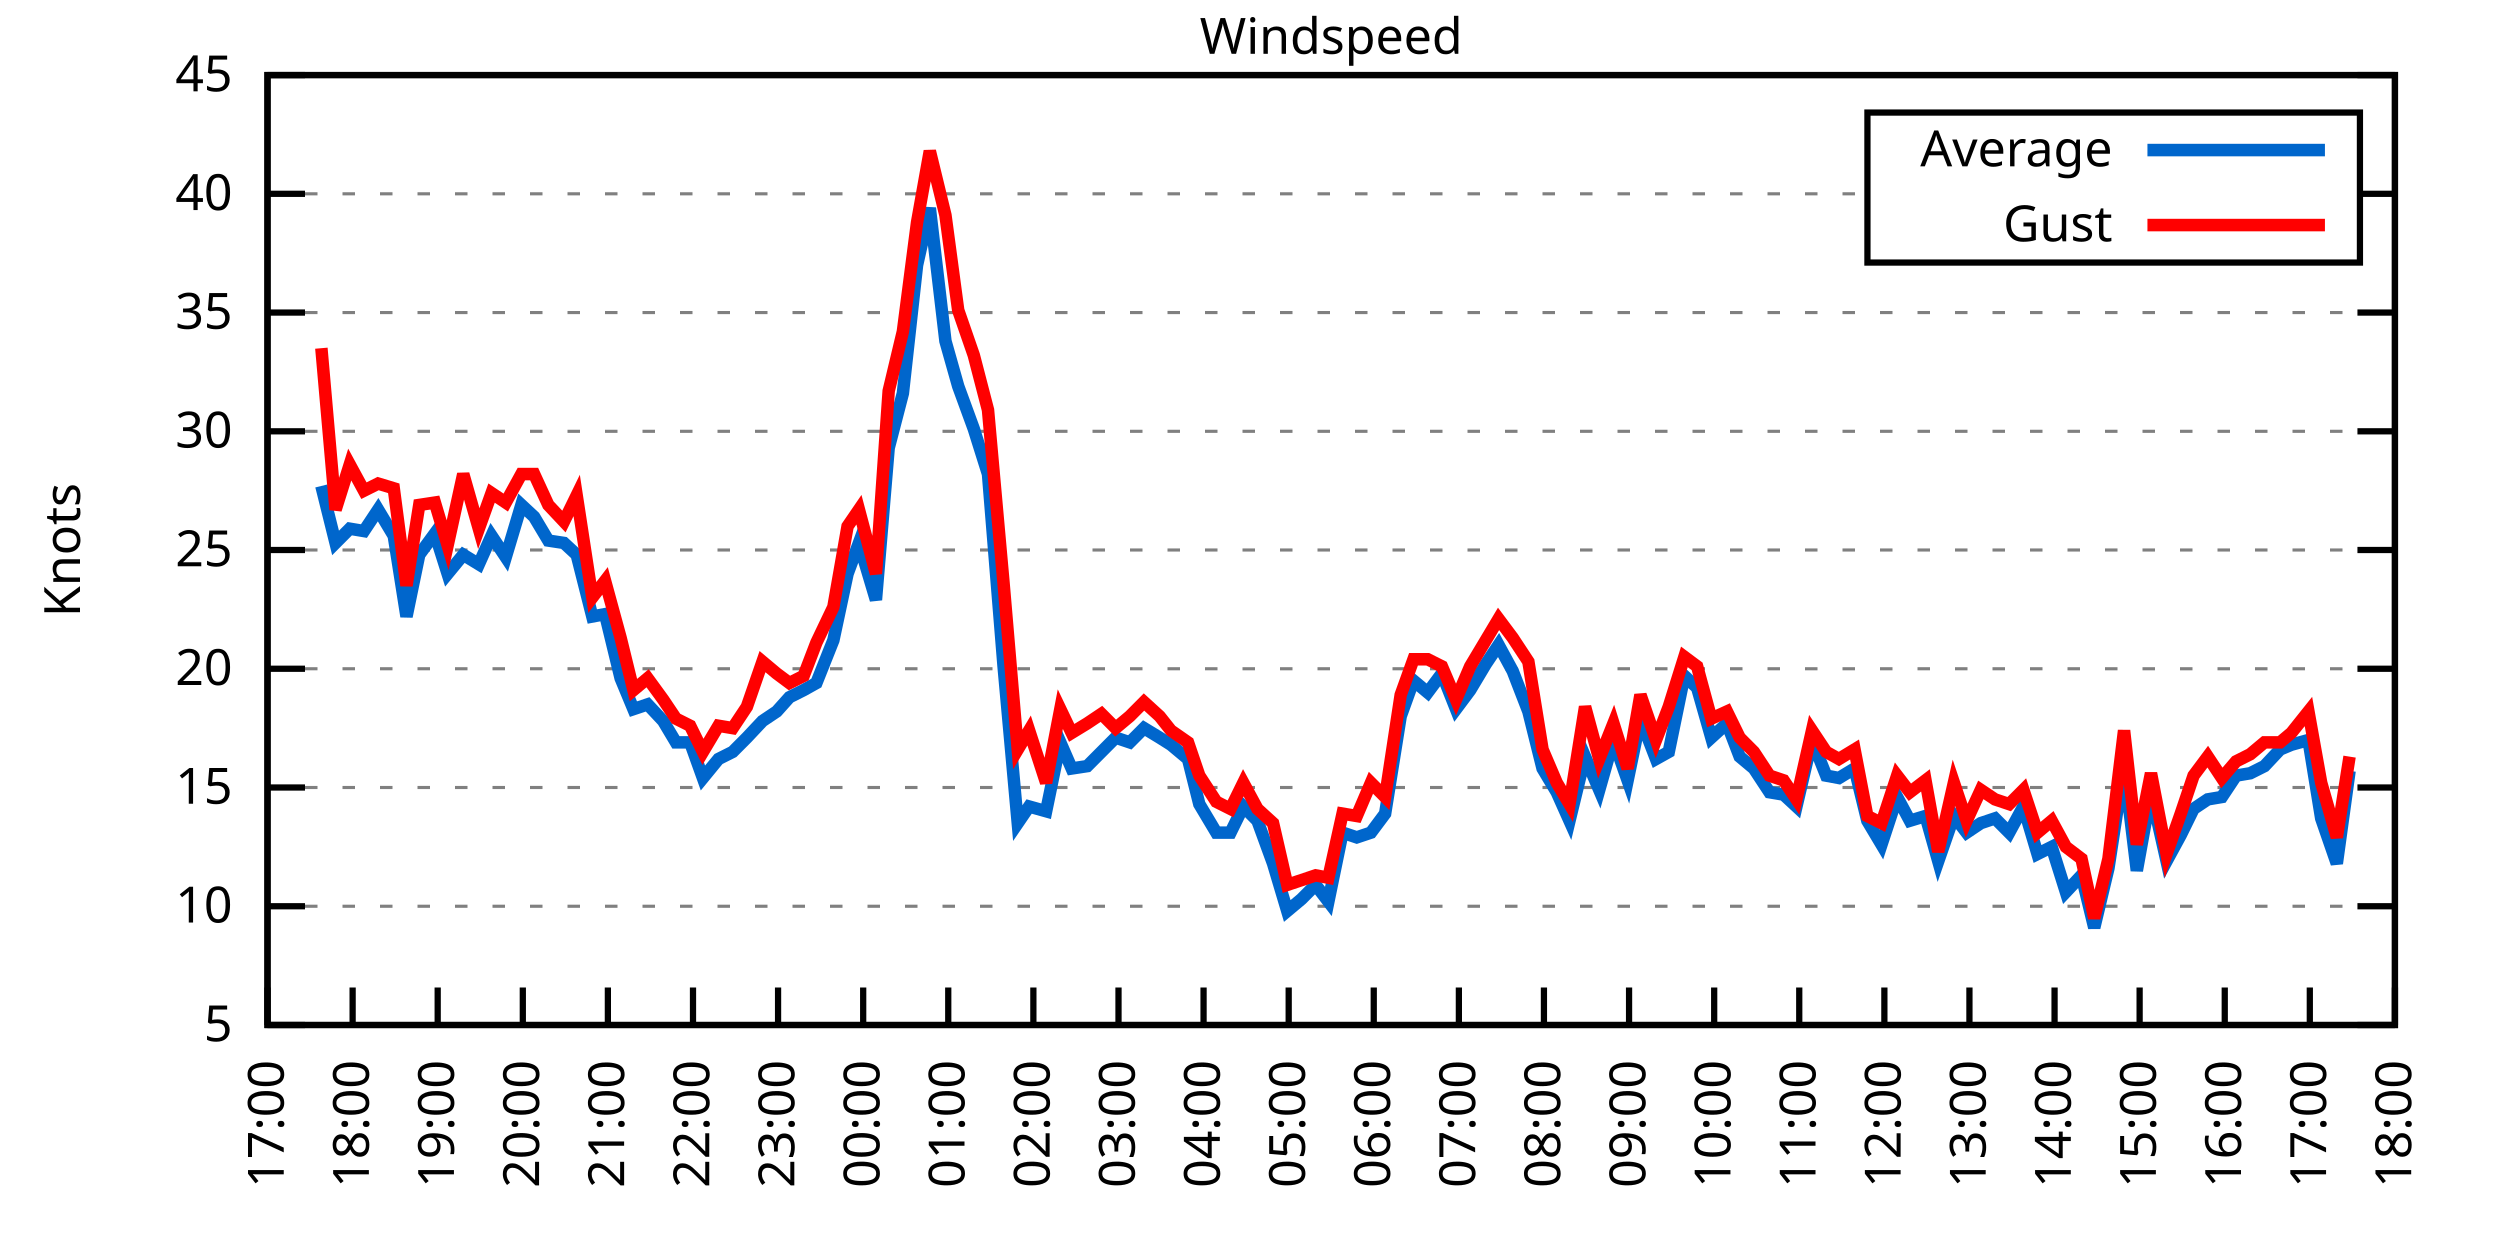
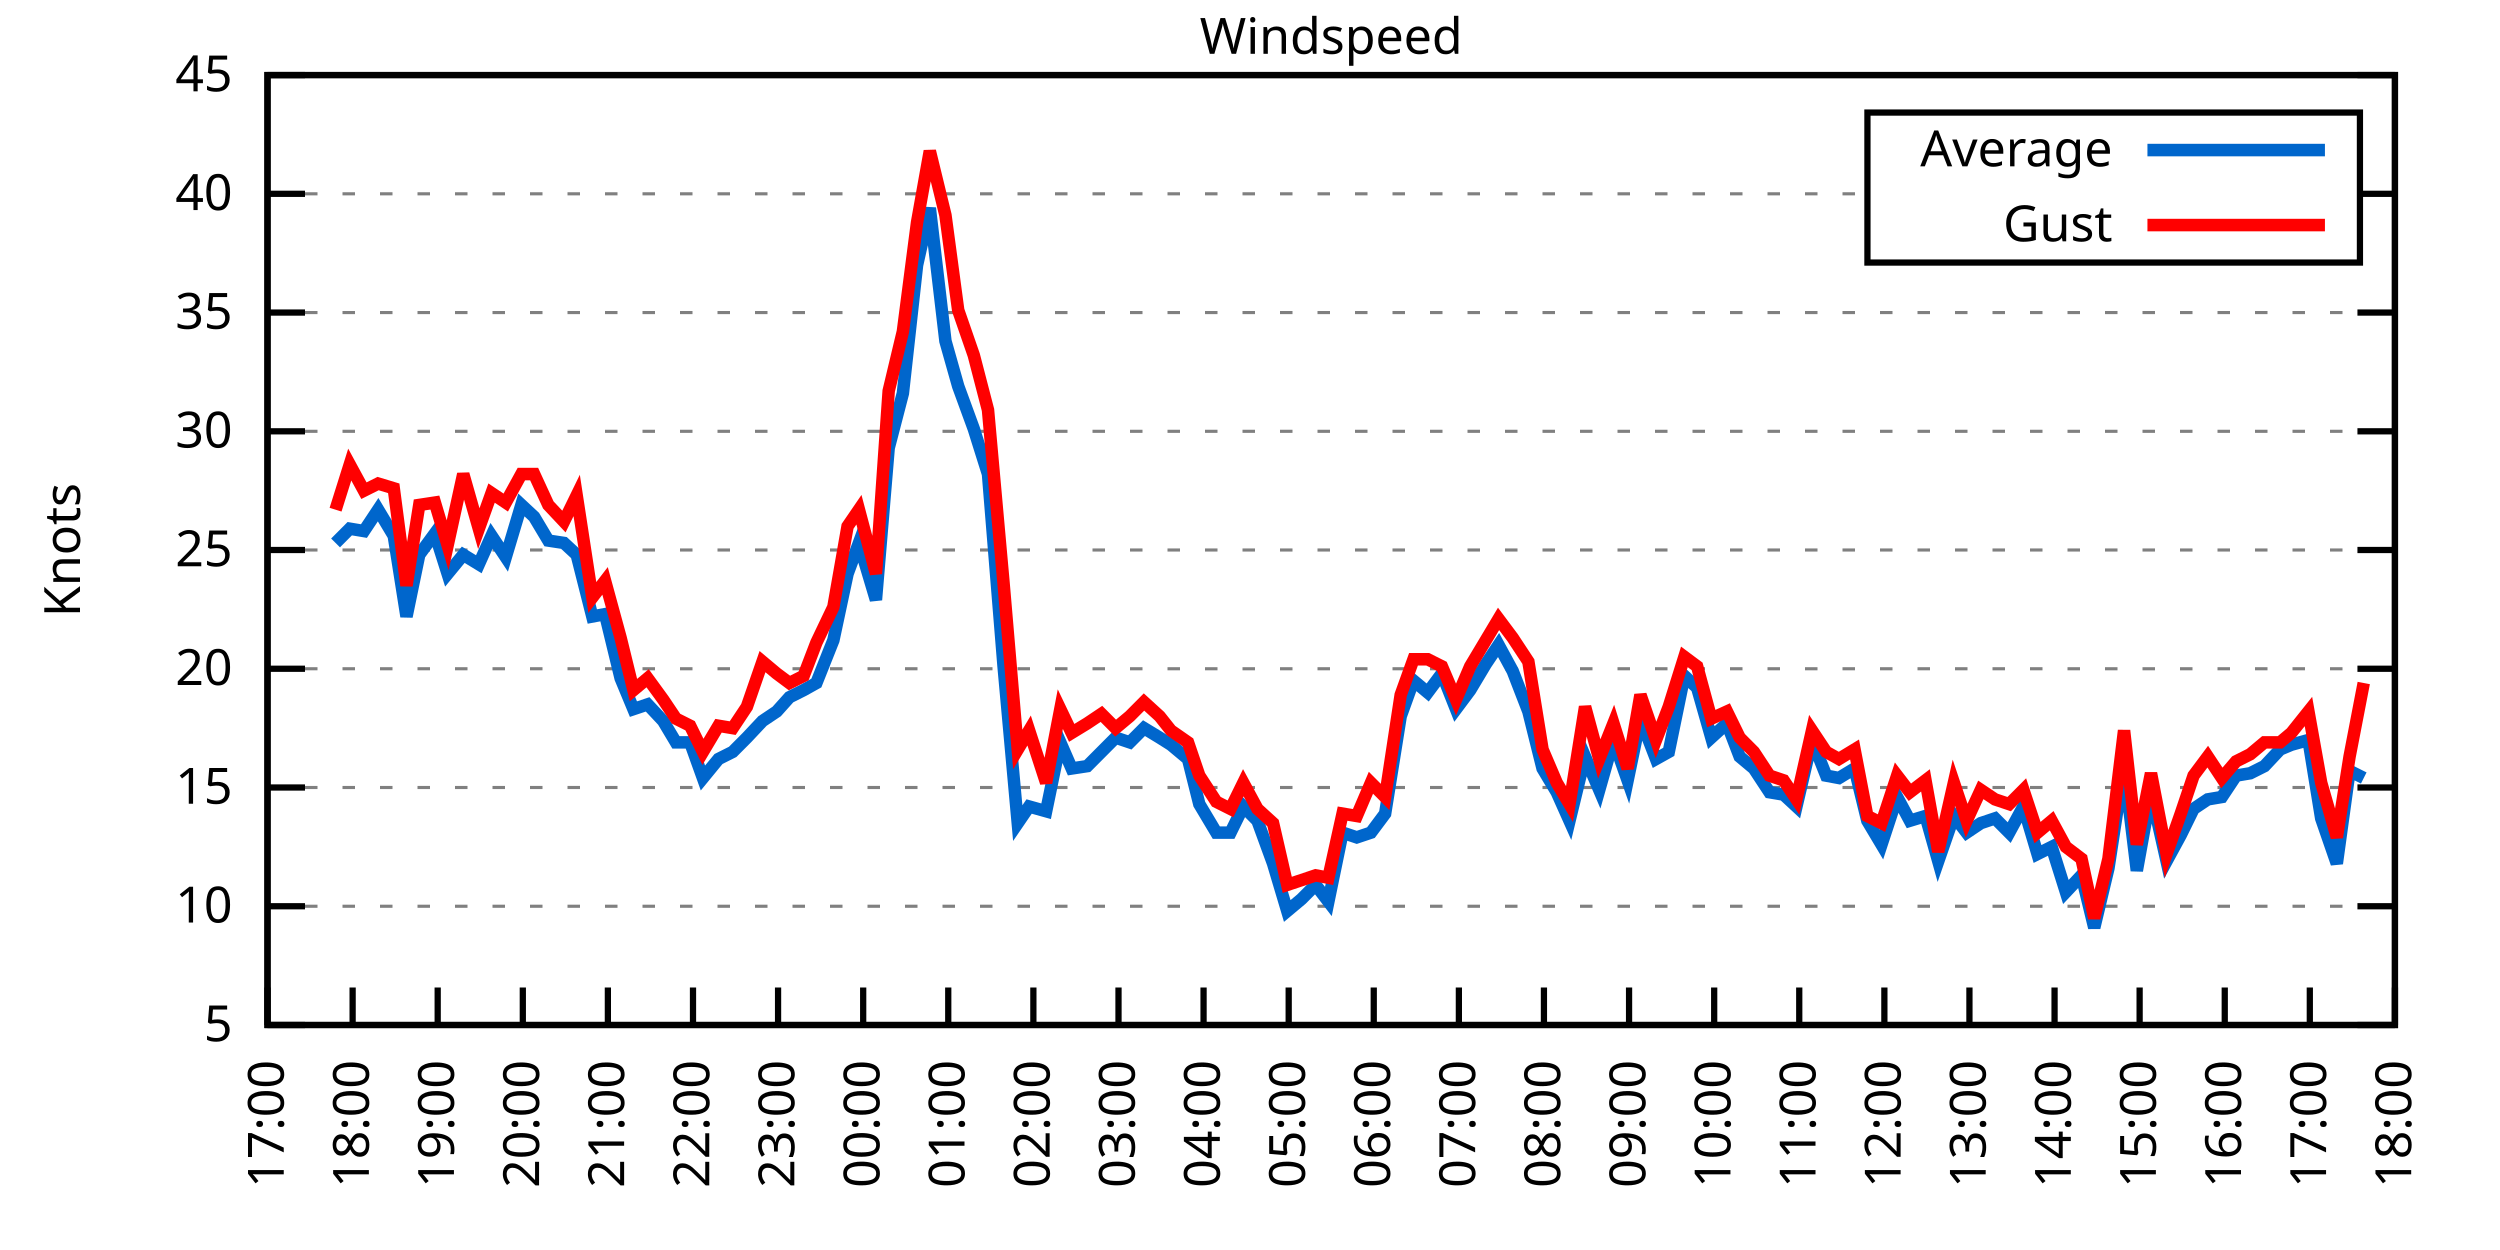
<svg xmlns="http://www.w3.org/2000/svg" xmlns:xlink="http://www.w3.org/1999/xlink" width="400" height="200" viewBox="0 0 400 200">
  <g id="gnuplot_canvas">
    <rect x="0" y="0" width="400" height="200" fill="none" />
    <defs>
      <circle id="gpDot" r="0.5" stroke-width="0.5" stroke="currentColor" />
      <path id="gpPt0" stroke-width="0.333" stroke="currentColor" d="M-1,0 h2 M0,-1 v2" />
      <path id="gpPt1" stroke-width="0.333" stroke="currentColor" d="M-1,-1 L1,1 M1,-1 L-1,1" />
      <path id="gpPt2" stroke-width="0.333" stroke="currentColor" d="M-1,0 L1,0 M0,-1 L0,1 M-1,-1 L1,1 M-1,1 L1,-1" />
      <rect id="gpPt3" stroke-width="0.333" stroke="currentColor" x="-1" y="-1" width="2" height="2" />
      <rect id="gpPt4" stroke-width="0.333" stroke="currentColor" fill="currentColor" x="-1" y="-1" width="2" height="2" />
      <circle id="gpPt5" stroke-width="0.333" stroke="currentColor" cx="0" cy="0" r="1" />
      <use xlink:href="#gpPt5" id="gpPt6" fill="currentColor" stroke="none" />
      <path id="gpPt7" stroke-width="0.333" stroke="currentColor" d="M0,-1.33 L-1.33,0.67 L1.33,0.67 z" />
      <use xlink:href="#gpPt7" id="gpPt8" fill="currentColor" stroke="none" />
      <use xlink:href="#gpPt7" id="gpPt9" stroke="currentColor" transform="rotate(180)" />
      <use xlink:href="#gpPt9" id="gpPt10" fill="currentColor" stroke="none" />
      <use xlink:href="#gpPt3" id="gpPt11" stroke="currentColor" transform="rotate(45)" />
      <use xlink:href="#gpPt11" id="gpPt12" fill="currentColor" stroke="none" />
      <path id="gpPt13" stroke-width="0.333" stroke="currentColor" d="M0,1.330 L1.265,0.411 L0.782,-1.067 L-0.782,-1.076 L-1.265,0.411 z" />
      <use xlink:href="#gpPt13" id="gpPt14" fill="currentColor" stroke="none" />
      <filter id="textbox" filterUnits="objectBoundingBox" x="0" y="0" height="1" width="1">
        <feFlood flood-color="white" flood-opacity="1" result="bgnd" />
        <feComposite in="SourceGraphic" in2="bgnd" operator="atop" />
      </filter>
      <filter id="greybox" filterUnits="objectBoundingBox" x="0" y="0" height="1" width="1">
        <feFlood flood-color="lightgrey" flood-opacity="1" result="grey" />
        <feComposite in="SourceGraphic" in2="grey" operator="atop" />
      </filter>
    </defs>
    <g fill="none" color="white" stroke="currentColor" stroke-width="1.00" stroke-linecap="butt" stroke-linejoin="miter">
</g>
    <g fill="none" color="black" stroke="currentColor" stroke-width="1.00" stroke-linecap="butt" stroke-linejoin="miter">
      <g stroke="none" shape-rendering="crispEdges">
        <polygon fill="rgb(255, 255, 255)" points="42.80,164.00 383.18,164.00 383.18,12.02 42.80,12.02 " />
      </g>
    </g>
    <g fill="none" color="black" stroke="currentColor" stroke-width="1.00" stroke-linecap="butt" stroke-linejoin="miter">
</g>
    <g fill="none" color="black" stroke="black" stroke-width="0.50" stroke-linecap="butt" stroke-linejoin="miter">
</g>
    <g fill="none" color="gray" stroke="currentColor" stroke-width="0.50" stroke-linecap="butt" stroke-linejoin="miter">
      <path stroke="gray" stroke-dasharray="2,4" class="gridline" d="M42.80,164.00 L383.19,164.00  " />
    </g>
    <g fill="none" color="gray" stroke="gray" stroke-width="1.00" stroke-linecap="butt" stroke-linejoin="miter">
</g>
    <g fill="none" color="black" stroke="currentColor" stroke-width="1.00" stroke-linecap="butt" stroke-linejoin="miter">
      <path stroke="black" d="M42.80,164.00 L48.80,164.00 M383.19,164.00 L377.19,164.00  " />
      <g transform="translate(37.20,166.60)" stroke="none" fill="black" font-family="Sans" font-size="8.00" text-anchor="end">
        <text>
          <tspan font-family="Sans"> 5</tspan>
        </text>
      </g>
    </g>
    <g fill="none" color="black" stroke="currentColor" stroke-width="1.00" stroke-linecap="butt" stroke-linejoin="miter">
</g>
    <g fill="none" color="black" stroke="black" stroke-width="0.50" stroke-linecap="butt" stroke-linejoin="miter">
</g>
    <g fill="none" color="gray" stroke="currentColor" stroke-width="0.50" stroke-linecap="butt" stroke-linejoin="miter">
      <path stroke="gray" stroke-dasharray="2,4" class="gridline" d="M42.80,145.00 L383.19,145.00  " />
    </g>
    <g fill="none" color="gray" stroke="gray" stroke-width="1.00" stroke-linecap="butt" stroke-linejoin="miter">
</g>
    <g fill="none" color="black" stroke="currentColor" stroke-width="1.00" stroke-linecap="butt" stroke-linejoin="miter">
      <path stroke="black" d="M42.80,145.00 L48.80,145.00 M383.19,145.00 L377.19,145.00  " />
      <g transform="translate(37.20,147.60)" stroke="none" fill="black" font-family="Sans" font-size="8.00" text-anchor="end">
        <text>
          <tspan font-family="Sans"> 10</tspan>
        </text>
      </g>
    </g>
    <g fill="none" color="black" stroke="currentColor" stroke-width="1.00" stroke-linecap="butt" stroke-linejoin="miter">
</g>
    <g fill="none" color="black" stroke="black" stroke-width="0.50" stroke-linecap="butt" stroke-linejoin="miter">
</g>
    <g fill="none" color="gray" stroke="currentColor" stroke-width="0.50" stroke-linecap="butt" stroke-linejoin="miter">
      <path stroke="gray" stroke-dasharray="2,4" class="gridline" d="M42.80,126.00 L383.19,126.00  " />
    </g>
    <g fill="none" color="gray" stroke="gray" stroke-width="1.00" stroke-linecap="butt" stroke-linejoin="miter">
</g>
    <g fill="none" color="black" stroke="currentColor" stroke-width="1.00" stroke-linecap="butt" stroke-linejoin="miter">
      <path stroke="black" d="M42.80,126.00 L48.80,126.00 M383.19,126.00 L377.19,126.00  " />
      <g transform="translate(37.20,128.60)" stroke="none" fill="black" font-family="Sans" font-size="8.00" text-anchor="end">
        <text>
          <tspan font-family="Sans"> 15</tspan>
        </text>
      </g>
    </g>
    <g fill="none" color="black" stroke="currentColor" stroke-width="1.00" stroke-linecap="butt" stroke-linejoin="miter">
</g>
    <g fill="none" color="black" stroke="black" stroke-width="0.50" stroke-linecap="butt" stroke-linejoin="miter">
</g>
    <g fill="none" color="gray" stroke="currentColor" stroke-width="0.50" stroke-linecap="butt" stroke-linejoin="miter">
      <path stroke="gray" stroke-dasharray="2,4" class="gridline" d="M42.80,107.00 L383.19,107.00  " />
    </g>
    <g fill="none" color="gray" stroke="gray" stroke-width="1.00" stroke-linecap="butt" stroke-linejoin="miter">
</g>
    <g fill="none" color="black" stroke="currentColor" stroke-width="1.00" stroke-linecap="butt" stroke-linejoin="miter">
      <path stroke="black" d="M42.80,107.00 L48.80,107.00 M383.19,107.00 L377.19,107.00  " />
      <g transform="translate(37.20,109.60)" stroke="none" fill="black" font-family="Sans" font-size="8.00" text-anchor="end">
        <text>
          <tspan font-family="Sans"> 20</tspan>
        </text>
      </g>
    </g>
    <g fill="none" color="black" stroke="currentColor" stroke-width="1.00" stroke-linecap="butt" stroke-linejoin="miter">
</g>
    <g fill="none" color="black" stroke="black" stroke-width="0.50" stroke-linecap="butt" stroke-linejoin="miter">
</g>
    <g fill="none" color="gray" stroke="currentColor" stroke-width="0.50" stroke-linecap="butt" stroke-linejoin="miter">
      <path stroke="gray" stroke-dasharray="2,4" class="gridline" d="M42.80,88.00 L383.19,88.00  " />
    </g>
    <g fill="none" color="gray" stroke="gray" stroke-width="1.00" stroke-linecap="butt" stroke-linejoin="miter">
</g>
    <g fill="none" color="black" stroke="currentColor" stroke-width="1.00" stroke-linecap="butt" stroke-linejoin="miter">
      <path stroke="black" d="M42.80,88.00 L48.80,88.00 M383.19,88.00 L377.19,88.00  " />
      <g transform="translate(37.20,90.60)" stroke="none" fill="black" font-family="Sans" font-size="8.00" text-anchor="end">
        <text>
          <tspan font-family="Sans"> 25</tspan>
        </text>
      </g>
    </g>
    <g fill="none" color="black" stroke="currentColor" stroke-width="1.00" stroke-linecap="butt" stroke-linejoin="miter">
</g>
    <g fill="none" color="black" stroke="black" stroke-width="0.50" stroke-linecap="butt" stroke-linejoin="miter">
</g>
    <g fill="none" color="gray" stroke="currentColor" stroke-width="0.50" stroke-linecap="butt" stroke-linejoin="miter">
      <path stroke="gray" stroke-dasharray="2,4" class="gridline" d="M42.80,69.01 L383.19,69.01  " />
    </g>
    <g fill="none" color="gray" stroke="gray" stroke-width="1.00" stroke-linecap="butt" stroke-linejoin="miter">
</g>
    <g fill="none" color="black" stroke="currentColor" stroke-width="1.00" stroke-linecap="butt" stroke-linejoin="miter">
      <path stroke="black" d="M42.80,69.01 L48.80,69.01 M383.19,69.01 L377.19,69.01  " />
      <g transform="translate(37.20,71.61)" stroke="none" fill="black" font-family="Sans" font-size="8.00" text-anchor="end">
        <text>
          <tspan font-family="Sans"> 30</tspan>
        </text>
      </g>
    </g>
    <g fill="none" color="black" stroke="currentColor" stroke-width="1.00" stroke-linecap="butt" stroke-linejoin="miter">
</g>
    <g fill="none" color="black" stroke="black" stroke-width="0.50" stroke-linecap="butt" stroke-linejoin="miter">
</g>
    <g fill="none" color="gray" stroke="currentColor" stroke-width="0.50" stroke-linecap="butt" stroke-linejoin="miter">
      <path stroke="gray" stroke-dasharray="2,4" class="gridline" d="M42.80,50.01 L383.19,50.01  " />
    </g>
    <g fill="none" color="gray" stroke="gray" stroke-width="1.00" stroke-linecap="butt" stroke-linejoin="miter">
</g>
    <g fill="none" color="black" stroke="currentColor" stroke-width="1.00" stroke-linecap="butt" stroke-linejoin="miter">
      <path stroke="black" d="M42.80,50.01 L48.80,50.01 M383.19,50.01 L377.19,50.01  " />
      <g transform="translate(37.20,52.61)" stroke="none" fill="black" font-family="Sans" font-size="8.00" text-anchor="end">
        <text>
          <tspan font-family="Sans"> 35</tspan>
        </text>
      </g>
    </g>
    <g fill="none" color="black" stroke="currentColor" stroke-width="1.00" stroke-linecap="butt" stroke-linejoin="miter">
</g>
    <g fill="none" color="black" stroke="black" stroke-width="0.50" stroke-linecap="butt" stroke-linejoin="miter">
</g>
    <g fill="none" color="gray" stroke="currentColor" stroke-width="0.50" stroke-linecap="butt" stroke-linejoin="miter">
      <path stroke="gray" stroke-dasharray="2,4" class="gridline" d="M42.80,31.01 L298.79,31.01 M377.59,31.01 L383.19,31.01  " />
    </g>
    <g fill="none" color="gray" stroke="gray" stroke-width="1.00" stroke-linecap="butt" stroke-linejoin="miter">
</g>
    <g fill="none" color="black" stroke="currentColor" stroke-width="1.00" stroke-linecap="butt" stroke-linejoin="miter">
      <path stroke="black" d="M42.80,31.01 L48.80,31.01 M383.19,31.01 L377.19,31.01  " />
      <g transform="translate(37.20,33.61)" stroke="none" fill="black" font-family="Sans" font-size="8.00" text-anchor="end">
        <text>
          <tspan font-family="Sans"> 40</tspan>
        </text>
      </g>
    </g>
    <g fill="none" color="black" stroke="currentColor" stroke-width="1.00" stroke-linecap="butt" stroke-linejoin="miter">
</g>
    <g fill="none" color="black" stroke="black" stroke-width="0.50" stroke-linecap="butt" stroke-linejoin="miter">
</g>
    <g fill="none" color="gray" stroke="currentColor" stroke-width="0.50" stroke-linecap="butt" stroke-linejoin="miter">
      <path stroke="gray" stroke-dasharray="2,4" class="gridline" d="M42.80,12.01 L383.19,12.01  " />
    </g>
    <g fill="none" color="gray" stroke="gray" stroke-width="1.00" stroke-linecap="butt" stroke-linejoin="miter">
</g>
    <g fill="none" color="black" stroke="currentColor" stroke-width="1.00" stroke-linecap="butt" stroke-linejoin="miter">
      <path stroke="black" d="M42.80,12.01 L48.80,12.01 M383.19,12.01 L377.19,12.01  " />
      <g transform="translate(37.20,14.61)" stroke="none" fill="black" font-family="Sans" font-size="8.00" text-anchor="end">
        <text>
          <tspan font-family="Sans"> 45</tspan>
        </text>
      </g>
    </g>
    <g fill="none" color="black" stroke="currentColor" stroke-width="1.00" stroke-linecap="butt" stroke-linejoin="miter">
      <path stroke="black" d="M42.80,164.00 L42.80,158.00  " />
      <g transform="translate(45.40,169.60) rotate(270.00)" stroke="none" fill="black" font-family="Sans" font-size="8.00" text-anchor="end">
        <text>
          <tspan font-family="Sans">17:00</tspan>
        </text>
      </g>
    </g>
    <g fill="none" color="black" stroke="currentColor" stroke-width="1.00" stroke-linecap="butt" stroke-linejoin="miter">
      <path stroke="black" d="M56.42,164.00 L56.42,158.00  " />
      <g transform="translate(59.02,169.60) rotate(270.00)" stroke="none" fill="black" font-family="Sans" font-size="8.00" text-anchor="end">
        <text>
          <tspan font-family="Sans">18:00</tspan>
        </text>
      </g>
    </g>
    <g fill="none" color="black" stroke="currentColor" stroke-width="1.00" stroke-linecap="butt" stroke-linejoin="miter">
      <path stroke="black" d="M70.03,164.00 L70.03,158.00  " />
      <g transform="translate(72.63,169.60) rotate(270.00)" stroke="none" fill="black" font-family="Sans" font-size="8.00" text-anchor="end">
        <text>
          <tspan font-family="Sans">19:00</tspan>
        </text>
      </g>
    </g>
    <g fill="none" color="black" stroke="currentColor" stroke-width="1.00" stroke-linecap="butt" stroke-linejoin="miter">
      <path stroke="black" d="M83.65,164.00 L83.65,158.00  " />
      <g transform="translate(86.25,169.60) rotate(270.00)" stroke="none" fill="black" font-family="Sans" font-size="8.00" text-anchor="end">
        <text>
          <tspan font-family="Sans">20:00</tspan>
        </text>
      </g>
    </g>
    <g fill="none" color="black" stroke="currentColor" stroke-width="1.00" stroke-linecap="butt" stroke-linejoin="miter">
      <path stroke="black" d="M97.26,164.00 L97.26,158.00  " />
      <g transform="translate(99.86,169.60) rotate(270.00)" stroke="none" fill="black" font-family="Sans" font-size="8.00" text-anchor="end">
        <text>
          <tspan font-family="Sans">21:00</tspan>
        </text>
      </g>
    </g>
    <g fill="none" color="black" stroke="currentColor" stroke-width="1.00" stroke-linecap="butt" stroke-linejoin="miter">
      <path stroke="black" d="M110.88,164.00 L110.88,158.00  " />
      <g transform="translate(113.48,169.60) rotate(270.00)" stroke="none" fill="black" font-family="Sans" font-size="8.00" text-anchor="end">
        <text>
          <tspan font-family="Sans">22:00</tspan>
        </text>
      </g>
    </g>
    <g fill="none" color="black" stroke="currentColor" stroke-width="1.00" stroke-linecap="butt" stroke-linejoin="miter">
      <path stroke="black" d="M124.49,164.00 L124.49,158.00  " />
      <g transform="translate(127.09,169.60) rotate(270.00)" stroke="none" fill="black" font-family="Sans" font-size="8.00" text-anchor="end">
        <text>
          <tspan font-family="Sans">23:00</tspan>
        </text>
      </g>
    </g>
    <g fill="none" color="black" stroke="currentColor" stroke-width="1.00" stroke-linecap="butt" stroke-linejoin="miter">
      <path stroke="black" d="M138.11,164.00 L138.11,158.00  " />
      <g transform="translate(140.71,169.60) rotate(270.00)" stroke="none" fill="black" font-family="Sans" font-size="8.00" text-anchor="end">
        <text>
          <tspan font-family="Sans">00:00</tspan>
        </text>
      </g>
    </g>
    <g fill="none" color="black" stroke="currentColor" stroke-width="1.00" stroke-linecap="butt" stroke-linejoin="miter">
      <path stroke="black" d="M151.72,164.00 L151.72,158.00  " />
      <g transform="translate(154.32,169.60) rotate(270.00)" stroke="none" fill="black" font-family="Sans" font-size="8.00" text-anchor="end">
        <text>
          <tspan font-family="Sans">01:00</tspan>
        </text>
      </g>
    </g>
    <g fill="none" color="black" stroke="currentColor" stroke-width="1.00" stroke-linecap="butt" stroke-linejoin="miter">
      <path stroke="black" d="M165.34,164.00 L165.34,158.00  " />
      <g transform="translate(167.94,169.60) rotate(270.00)" stroke="none" fill="black" font-family="Sans" font-size="8.00" text-anchor="end">
        <text>
          <tspan font-family="Sans">02:00</tspan>
        </text>
      </g>
    </g>
    <g fill="none" color="black" stroke="currentColor" stroke-width="1.00" stroke-linecap="butt" stroke-linejoin="miter">
      <path stroke="black" d="M178.96,164.00 L178.96,158.00  " />
      <g transform="translate(181.56,169.60) rotate(270.00)" stroke="none" fill="black" font-family="Sans" font-size="8.00" text-anchor="end">
        <text>
          <tspan font-family="Sans">03:00</tspan>
        </text>
      </g>
    </g>
    <g fill="none" color="black" stroke="currentColor" stroke-width="1.00" stroke-linecap="butt" stroke-linejoin="miter">
      <path stroke="black" d="M192.57,164.00 L192.57,158.00  " />
      <g transform="translate(195.17,169.60) rotate(270.00)" stroke="none" fill="black" font-family="Sans" font-size="8.00" text-anchor="end">
        <text>
          <tspan font-family="Sans">04:00</tspan>
        </text>
      </g>
    </g>
    <g fill="none" color="black" stroke="currentColor" stroke-width="1.00" stroke-linecap="butt" stroke-linejoin="miter">
      <path stroke="black" d="M206.19,164.00 L206.19,158.00  " />
      <g transform="translate(208.79,169.60) rotate(270.00)" stroke="none" fill="black" font-family="Sans" font-size="8.00" text-anchor="end">
        <text>
          <tspan font-family="Sans">05:00</tspan>
        </text>
      </g>
    </g>
    <g fill="none" color="black" stroke="currentColor" stroke-width="1.00" stroke-linecap="butt" stroke-linejoin="miter">
      <path stroke="black" d="M219.80,164.00 L219.80,158.00  " />
      <g transform="translate(222.40,169.60) rotate(270.00)" stroke="none" fill="black" font-family="Sans" font-size="8.00" text-anchor="end">
        <text>
          <tspan font-family="Sans">06:00</tspan>
        </text>
      </g>
    </g>
    <g fill="none" color="black" stroke="currentColor" stroke-width="1.00" stroke-linecap="butt" stroke-linejoin="miter">
      <path stroke="black" d="M233.42,164.00 L233.42,158.00  " />
      <g transform="translate(236.02,169.60) rotate(270.00)" stroke="none" fill="black" font-family="Sans" font-size="8.00" text-anchor="end">
        <text>
          <tspan font-family="Sans">07:00</tspan>
        </text>
      </g>
    </g>
    <g fill="none" color="black" stroke="currentColor" stroke-width="1.00" stroke-linecap="butt" stroke-linejoin="miter">
      <path stroke="black" d="M247.03,164.00 L247.03,158.00  " />
      <g transform="translate(249.63,169.60) rotate(270.00)" stroke="none" fill="black" font-family="Sans" font-size="8.00" text-anchor="end">
        <text>
          <tspan font-family="Sans">08:00</tspan>
        </text>
      </g>
    </g>
    <g fill="none" color="black" stroke="currentColor" stroke-width="1.00" stroke-linecap="butt" stroke-linejoin="miter">
      <path stroke="black" d="M260.65,164.00 L260.65,158.00  " />
      <g transform="translate(263.25,169.60) rotate(270.00)" stroke="none" fill="black" font-family="Sans" font-size="8.00" text-anchor="end">
        <text>
          <tspan font-family="Sans">09:00</tspan>
        </text>
      </g>
    </g>
    <g fill="none" color="black" stroke="currentColor" stroke-width="1.00" stroke-linecap="butt" stroke-linejoin="miter">
      <path stroke="black" d="M274.27,164.00 L274.27,158.00  " />
      <g transform="translate(276.87,169.60) rotate(270.00)" stroke="none" fill="black" font-family="Sans" font-size="8.00" text-anchor="end">
        <text>
          <tspan font-family="Sans">10:00</tspan>
        </text>
      </g>
    </g>
    <g fill="none" color="black" stroke="currentColor" stroke-width="1.00" stroke-linecap="butt" stroke-linejoin="miter">
      <path stroke="black" d="M287.88,164.00 L287.88,158.00  " />
      <g transform="translate(290.48,169.60) rotate(270.00)" stroke="none" fill="black" font-family="Sans" font-size="8.00" text-anchor="end">
        <text>
          <tspan font-family="Sans">11:00</tspan>
        </text>
      </g>
    </g>
    <g fill="none" color="black" stroke="currentColor" stroke-width="1.00" stroke-linecap="butt" stroke-linejoin="miter">
      <path stroke="black" d="M301.50,164.00 L301.50,158.00  " />
      <g transform="translate(304.10,169.60) rotate(270.00)" stroke="none" fill="black" font-family="Sans" font-size="8.00" text-anchor="end">
        <text>
          <tspan font-family="Sans">12:00</tspan>
        </text>
      </g>
    </g>
    <g fill="none" color="black" stroke="currentColor" stroke-width="1.00" stroke-linecap="butt" stroke-linejoin="miter">
      <path stroke="black" d="M315.11,164.00 L315.11,158.00  " />
      <g transform="translate(317.71,169.60) rotate(270.00)" stroke="none" fill="black" font-family="Sans" font-size="8.00" text-anchor="end">
        <text>
          <tspan font-family="Sans">13:00</tspan>
        </text>
      </g>
    </g>
    <g fill="none" color="black" stroke="currentColor" stroke-width="1.00" stroke-linecap="butt" stroke-linejoin="miter">
      <path stroke="black" d="M328.73,164.00 L328.73,158.00  " />
      <g transform="translate(331.33,169.60) rotate(270.00)" stroke="none" fill="black" font-family="Sans" font-size="8.00" text-anchor="end">
        <text>
          <tspan font-family="Sans">14:00</tspan>
        </text>
      </g>
    </g>
    <g fill="none" color="black" stroke="currentColor" stroke-width="1.00" stroke-linecap="butt" stroke-linejoin="miter">
      <path stroke="black" d="M342.34,164.00 L342.34,158.00  " />
      <g transform="translate(344.94,169.60) rotate(270.00)" stroke="none" fill="black" font-family="Sans" font-size="8.00" text-anchor="end">
        <text>
          <tspan font-family="Sans">15:00</tspan>
        </text>
      </g>
    </g>
    <g fill="none" color="black" stroke="currentColor" stroke-width="1.00" stroke-linecap="butt" stroke-linejoin="miter">
      <path stroke="black" d="M355.96,164.00 L355.96,158.00  " />
      <g transform="translate(358.56,169.60) rotate(270.00)" stroke="none" fill="black" font-family="Sans" font-size="8.00" text-anchor="end">
        <text>
          <tspan font-family="Sans">16:00</tspan>
        </text>
      </g>
    </g>
    <g fill="none" color="black" stroke="currentColor" stroke-width="1.00" stroke-linecap="butt" stroke-linejoin="miter">
      <path stroke="black" d="M369.57,164.00 L369.57,158.00  " />
      <g transform="translate(372.17,169.60) rotate(270.00)" stroke="none" fill="black" font-family="Sans" font-size="8.00" text-anchor="end">
        <text>
          <tspan font-family="Sans">17:00</tspan>
        </text>
      </g>
    </g>
    <g fill="none" color="black" stroke="currentColor" stroke-width="1.00" stroke-linecap="butt" stroke-linejoin="miter">
      <path stroke="black" d="M383.19,164.00 L383.19,158.00  " />
      <g transform="translate(385.79,169.60) rotate(270.00)" stroke="none" fill="black" font-family="Sans" font-size="8.00" text-anchor="end">
        <text>
          <tspan font-family="Sans">18:00</tspan>
        </text>
      </g>
    </g>
    <g fill="none" color="black" stroke="currentColor" stroke-width="1.00" stroke-linecap="butt" stroke-linejoin="miter">
</g>
    <g fill="none" color="black" stroke="currentColor" stroke-width="1.00" stroke-linecap="butt" stroke-linejoin="miter">
      <path stroke="black" d="M42.80,12.01 L42.80,164.00 L383.19,164.00 L383.19,12.01 L42.80,12.01 Z  " />
    </g>
    <g fill="none" color="black" stroke="currentColor" stroke-width="1.00" stroke-linecap="butt" stroke-linejoin="miter">
</g>
    <g fill="none" color="black" stroke="currentColor" stroke-width="1.00" stroke-linecap="butt" stroke-linejoin="miter">
      <path stroke="black" d="M298.79,42.01 L298.79,18.01 L377.59,18.01 L377.59,42.01 L298.79,42.01 Z  " />
    </g>
    <g id="Windspeed_plot_1">
      <g fill="none" color="white" stroke="black" stroke-width="2.00" stroke-linecap="butt" stroke-linejoin="miter">
</g>
      <g fill="none" color="black" stroke="currentColor" stroke-width="2.00" stroke-linecap="butt" stroke-linejoin="miter">
        <g transform="translate(337.99,26.61)" stroke="none" fill="black" font-family="Sans" font-size="8.00" text-anchor="end">
          <text>
            <tspan font-family="Sans">Average</tspan>
          </text>
        </g>
      </g>
      <g fill="none" color="black" stroke="currentColor" stroke-width="2.00" stroke-linecap="butt" stroke-linejoin="miter">
-         <path stroke="rgb(  0, 102, 204)" d="M343.59,24.01 L371.99,24.01 M51.42,77.75 L53.69,86.87 L55.96,84.59 L58.23,84.97 L60.50,81.55 L63.00,85.73   L65.04,98.64 L67.08,88.76 L69.58,85.35 L71.62,91.80 L74.12,88.76 L76.61,90.28 L78.65,85.73 L80.92,89.14   L83.42,80.79 L85.46,82.69 L87.73,86.49 L90.23,86.87 L92.27,88.76 L94.77,98.64 L96.81,98.26 L99.30,108.52   L101.35,113.46 L103.62,112.70 L106.11,115.36 L108.15,118.78 L110.42,118.78 L112.47,124.48 L114.96,121.44 L117.23,120.30   L119.50,118.02 L122.00,115.36 L124.27,113.84 L126.31,111.56 L128.58,110.42 L130.62,109.28 L133.34,102.44 L135.61,91.80   L137.43,86.87 L140.15,95.98 L142.19,71.67 L144.46,62.93 L146.73,42.41 L148.77,33.29 L151.27,54.57 L153.31,61.79   L155.81,68.63 L158.08,75.85 L160.57,106.62 L162.84,131.70 L164.66,129.04 L167.38,129.80 L169.65,118.78 L171.47,122.96   L173.96,122.58 L176.23,120.30 L178.50,118.02 L180.77,118.78 L183.04,116.50 L185.54,118.02 L187.35,119.16 L190.08,121.44   L191.89,128.66 L194.61,133.22 L196.88,133.22 L198.93,129.04 L201.19,131.32 L203.69,138.16 L205.96,145.76 L208.23,143.86   L210.50,141.58 L212.54,144.24 L214.81,133.22 L217.08,133.98 L219.35,133.22 L221.62,130.18 L224.11,114.60 L226.16,108.90   L228.43,110.80 L230.70,107.76 L232.96,113.46 L235.23,110.42 L237.73,106.24 L239.77,103.20 L242.04,107.38 L244.54,113.84   L246.81,122.96 L249.08,126.76 L251.12,131.32 L253.61,121.06 L255.88,126.38 L258.15,118.40 L260.42,124.86 L262.47,114.98   L264.96,121.44 L267.00,120.30 L269.50,108.14 L271.54,110.04 L273.81,118.02 L276.31,115.74 L278.35,121.06 L280.62,122.96   L283.12,126.76 L285.38,127.14 L287.43,129.04 L289.92,118.40 L292.19,124.10 L294.23,124.48 L296.73,122.96 L298.77,131.32   L301.04,135.12 L303.54,127.52 L305.58,131.32 L308.08,130.56 L310.12,137.78 L312.62,130.56 L314.66,133.22 L316.93,131.70   L319.20,130.94 L321.47,133.22 L323.74,129.04 L326.00,136.64 L328.27,135.50 L330.54,142.72 L333.04,140.06 L335.08,148.42   L337.35,138.92 L339.85,122.58 L341.89,139.30 L344.16,126.76 L346.65,137.78 L348.92,133.60 L350.97,129.42 L353.24,127.90   L355.50,127.52 L357.77,124.10 L360.04,123.72 L362.31,122.58 L364.81,119.92 L366.62,119.16 L369.35,118.40 L371.39,130.94   L373.89,138.16 L375.93,123.34  " />
+         <path stroke="rgb(  0, 102, 204)" d="M343.59,24.01 L371.99,24.01 M53.69,86.87 L55.96,84.59 L58.23,84.97 L60.50,81.55 L63.00,85.73 L65.04,98.64   L67.08,88.76 L69.58,85.35 L71.62,91.80 L74.12,88.76 L76.61,90.28 L78.65,85.73 L80.92,89.14 L83.42,80.79   L85.46,82.69 L87.73,86.49 L90.23,86.87 L92.27,88.76 L94.77,98.64 L96.81,98.26 L99.30,108.52 L101.35,113.46   L103.62,112.70 L106.11,115.36 L108.15,118.78 L110.42,118.78 L112.47,124.48 L114.96,121.44 L117.23,120.30 L119.50,118.02   L122.00,115.36 L124.27,113.84 L126.31,111.56 L128.58,110.42 L130.62,109.28 L133.34,102.44 L135.61,91.80 L137.43,86.87   L140.15,95.98 L142.19,71.67 L144.46,62.93 L146.73,42.41 L148.77,33.29 L151.27,54.57 L153.31,61.79 L155.81,68.63   L158.08,75.85 L160.57,106.62 L162.84,131.70 L164.66,129.04 L167.38,129.80 L169.65,118.78 L171.47,122.96 L173.96,122.58   L176.23,120.30 L178.50,118.02 L180.77,118.78 L183.04,116.50 L185.54,118.02 L187.35,119.16 L190.08,121.44 L191.89,128.66   L194.61,133.22 L196.88,133.22 L198.93,129.04 L201.19,131.32 L203.69,138.16 L205.96,145.76 L208.23,143.86 L210.50,141.58   L212.54,144.24 L214.81,133.22 L217.08,133.98 L219.35,133.22 L221.62,130.18 L224.11,114.60 L226.16,108.90 L228.43,110.80   L230.70,107.76 L232.96,113.46 L235.23,110.42 L237.73,106.24 L239.77,103.20 L242.04,107.38 L244.54,113.84 L246.81,122.96   L249.08,126.76 L251.12,131.32 L253.61,121.06 L255.88,126.38 L258.15,118.40 L260.42,124.86 L262.47,114.98 L264.96,121.44   L267.00,120.30 L269.50,108.14 L271.54,110.04 L273.81,118.02 L276.31,115.74 L278.35,121.06 L280.62,122.96 L283.12,126.76   L285.38,127.14 L287.43,129.04 L289.92,118.40 L292.19,124.10 L294.23,124.48 L296.73,122.96 L298.77,131.32 L301.04,135.12   L303.54,127.52 L305.58,131.32 L308.08,130.56 L310.12,137.78 L312.62,130.56 L314.66,133.22 L316.93,131.70 L319.20,130.94   L321.47,133.22 L323.74,129.04 L326.00,136.64 L328.27,135.50 L330.54,142.72 L333.04,140.06 L335.08,148.42 L337.35,138.92   L339.85,122.58 L341.89,139.30 L344.16,126.76 L346.65,137.78 L348.92,133.60 L350.97,129.42 L353.24,127.90 L355.50,127.52   L357.77,124.10 L360.04,123.72 L362.31,122.58 L364.81,119.92 L366.62,119.16 L369.35,118.40 L371.39,130.94 L373.89,138.16   L375.93,123.34 L378.20,124.48  " />
      </g>
    </g>
    <g id="Windspeed_plot_2">
      <g fill="none" color="black" stroke="currentColor" stroke-width="2.00" stroke-linecap="butt" stroke-linejoin="miter">
        <g transform="translate(337.99,38.61)" stroke="none" fill="black" font-family="Sans" font-size="8.00" text-anchor="end">
          <text>
            <tspan font-family="Sans">Gust</tspan>
          </text>
        </g>
      </g>
      <g fill="none" color="black" stroke="currentColor" stroke-width="2.00" stroke-linecap="butt" stroke-linejoin="miter">
-         <path stroke="rgb(255,   0,   0)" d="M343.59,36.01 L371.99,36.01 M51.42,55.71 L53.69,81.55 L55.96,74.33 L58.23,78.51 L60.50,77.37 L63.00,78.13   L65.04,93.70 L67.08,80.79 L69.58,80.41 L71.62,87.25 L74.12,75.85 L76.61,84.59 L78.65,78.89 L80.92,80.41   L83.42,75.85 L85.46,75.85 L87.73,80.79 L90.23,83.45 L92.27,79.27 L94.77,95.60 L96.81,92.94 L99.30,102.06   L101.35,110.42 L103.62,108.52 L106.11,111.94 L108.15,114.98 L110.42,116.12 L112.47,120.30 L114.96,116.12 L117.23,116.50   L119.50,113.08 L122.00,105.86 L124.27,107.76 L126.31,109.28 L128.58,108.14 L130.62,102.82 L133.34,97.12 L135.61,84.21   L137.43,81.55 L140.15,91.80 L142.19,62.55 L144.46,53.05 L146.73,35.57 L148.77,24.17 L151.27,34.43 L153.31,49.63   L155.81,56.85 L158.08,65.59 L160.57,93.32 L162.84,119.92 L164.66,116.88 L167.38,125.24 L169.65,113.46 L171.47,117.26   L173.96,115.74 L176.23,114.22 L178.50,116.50 L180.77,114.60 L183.04,112.32 L185.54,114.60 L187.35,116.88 L190.08,118.78   L191.89,124.10 L194.61,128.28 L196.88,129.42 L198.93,125.24 L201.19,129.42 L203.69,131.70 L205.96,141.58 L208.23,140.82   L210.50,140.06 L212.54,140.44 L214.81,130.18 L217.08,130.56 L219.35,125.24 L221.62,127.52 L224.11,111.18 L226.16,105.48   L228.43,105.48 L230.70,106.62 L232.96,111.94 L235.23,106.62 L237.73,102.44 L239.77,99.02 L242.04,102.06 L244.54,105.86   L246.81,119.92 L249.08,125.24 L251.12,128.66 L253.61,113.08 L255.88,121.44 L258.15,115.74 L260.42,122.96 L262.47,111.18   L264.96,118.40 L267.00,113.08 L269.50,105.10 L271.54,106.62 L273.81,114.98 L276.31,113.84 L278.35,118.02 L280.62,120.30   L283.12,124.10 L285.38,124.86 L287.43,127.90 L289.92,116.88 L292.19,120.30 L294.23,121.44 L296.73,119.92 L298.77,130.56   L301.04,131.70 L303.54,124.10 L305.58,126.76 L308.08,124.86 L310.12,136.26 L312.62,125.24 L314.66,131.32 L316.93,126.38   L319.20,127.90 L321.47,128.66 L323.74,126.38 L326.00,133.22 L328.27,131.32 L330.54,135.50 L333.04,137.40 L335.08,146.90   L337.35,137.40 L339.85,116.88 L341.89,135.12 L344.16,123.72 L346.65,136.64 L348.92,130.18 L350.97,124.10 L353.24,121.06   L355.50,124.48 L357.77,121.82 L360.04,120.68 L362.31,118.78 L364.81,118.78 L366.62,117.26 L369.35,113.84 L371.39,125.24   L373.89,133.98 L375.93,121.06  " />
+         <path stroke="rgb(255,   0,   0)" d="M343.59,36.01 L371.99,36.01 M53.69,81.55 L55.96,74.33 L58.23,78.51 L60.50,77.37 L63.00,78.13 L65.04,93.70   L67.08,80.79 L69.58,80.41 L71.62,87.25 L74.12,75.85 L76.61,84.59 L78.65,78.89 L80.92,80.41 L83.42,75.85   L85.46,75.85 L87.73,80.79 L90.23,83.45 L92.27,79.27 L94.77,95.60 L96.81,92.94 L99.30,102.06 L101.35,110.42   L103.62,108.52 L106.11,111.94 L108.15,114.98 L110.42,116.12 L112.47,120.30 L114.96,116.12 L117.23,116.50 L119.50,113.08   L122.00,105.86 L124.27,107.76 L126.31,109.28 L128.58,108.14 L130.62,102.82 L133.34,97.12 L135.61,84.21 L137.43,81.55   L140.15,91.80 L142.19,62.55 L144.46,53.05 L146.73,35.57 L148.77,24.17 L151.27,34.43 L153.31,49.63 L155.81,56.85   L158.08,65.59 L160.57,93.32 L162.84,119.92 L164.66,116.88 L167.38,125.24 L169.65,113.46 L171.47,117.26 L173.96,115.74   L176.23,114.22 L178.50,116.50 L180.77,114.60 L183.04,112.32 L185.54,114.60 L187.35,116.88 L190.08,118.78 L191.89,124.10   L194.61,128.28 L196.88,129.42 L198.93,125.24 L201.19,129.42 L203.69,131.70 L205.96,141.58 L208.23,140.82 L210.50,140.06   L212.54,140.44 L214.81,130.18 L217.08,130.56 L219.35,125.24 L221.62,127.52 L224.11,111.18 L226.16,105.48 L228.43,105.48   L230.70,106.62 L232.96,111.94 L235.23,106.62 L237.73,102.44 L239.77,99.02 L242.04,102.06 L244.54,105.86 L246.81,119.92   L249.08,125.24 L251.12,128.66 L253.61,113.08 L255.88,121.44 L258.15,115.74 L260.42,122.96 L262.47,111.18 L264.96,118.40   L267.00,113.08 L269.50,105.10 L271.54,106.62 L273.81,114.98 L276.31,113.84 L278.35,118.02 L280.62,120.30 L283.12,124.10   L285.38,124.86 L287.43,127.90 L289.92,116.88 L292.19,120.30 L294.23,121.44 L296.73,119.92 L298.77,130.56 L301.04,131.70   L303.54,124.10 L305.58,126.76 L308.08,124.86 L310.12,136.26 L312.62,125.24 L314.66,131.32 L316.93,126.38 L319.20,127.90   L321.47,128.66 L323.74,126.38 L326.00,133.22 L328.27,131.32 L330.54,135.50 L333.04,137.40 L335.08,146.90 L337.35,137.40   L339.85,116.88 L341.89,135.12 L344.16,123.72 L346.65,136.64 L348.92,130.18 L350.97,124.10 L353.24,121.06 L355.50,124.48   L357.77,121.82 L360.04,120.68 L362.31,118.78 L364.81,118.78 L366.62,117.26 L369.35,113.84 L371.39,125.24 L373.89,133.98   L375.93,121.06 L378.20,109.28  " />
      </g>
    </g>
    <g fill="none" color="black" stroke="currentColor" stroke-width="2.00" stroke-linecap="butt" stroke-linejoin="miter">
</g>
    <g fill="none" color="black" stroke="black" stroke-width="1.00" stroke-linecap="butt" stroke-linejoin="miter">
</g>
    <g fill="none" color="black" stroke="currentColor" stroke-width="1.00" stroke-linecap="butt" stroke-linejoin="miter">
      <path stroke="black" d="M42.80,12.01 L42.80,164.00 L383.19,164.00 L383.19,12.01 L42.80,12.01 Z  " />
      <g transform="translate(12.80,88.01) rotate(270.00)" stroke="none" fill="black" font-family="Sans" font-size="8.00" text-anchor="middle">
        <text>
          <tspan font-family="Sans">Knots</tspan>
        </text>
      </g>
    </g>
    <g fill="none" color="black" stroke="currentColor" stroke-width="1.00" stroke-linecap="butt" stroke-linejoin="miter">
</g>
    <g fill="none" color="black" stroke="currentColor" stroke-width="1.00" stroke-linecap="butt" stroke-linejoin="miter">
      <g transform="translate(212.99,8.61)" stroke="none" fill="black" font-family="Sans" font-size="8.00" text-anchor="middle">
        <text>
          <tspan font-family="Sans">Windspeed</tspan>
        </text>
      </g>
    </g>
    <g fill="none" color="black" stroke="currentColor" stroke-width="1.00" stroke-linecap="butt" stroke-linejoin="miter">
</g>
  </g>
</svg>
